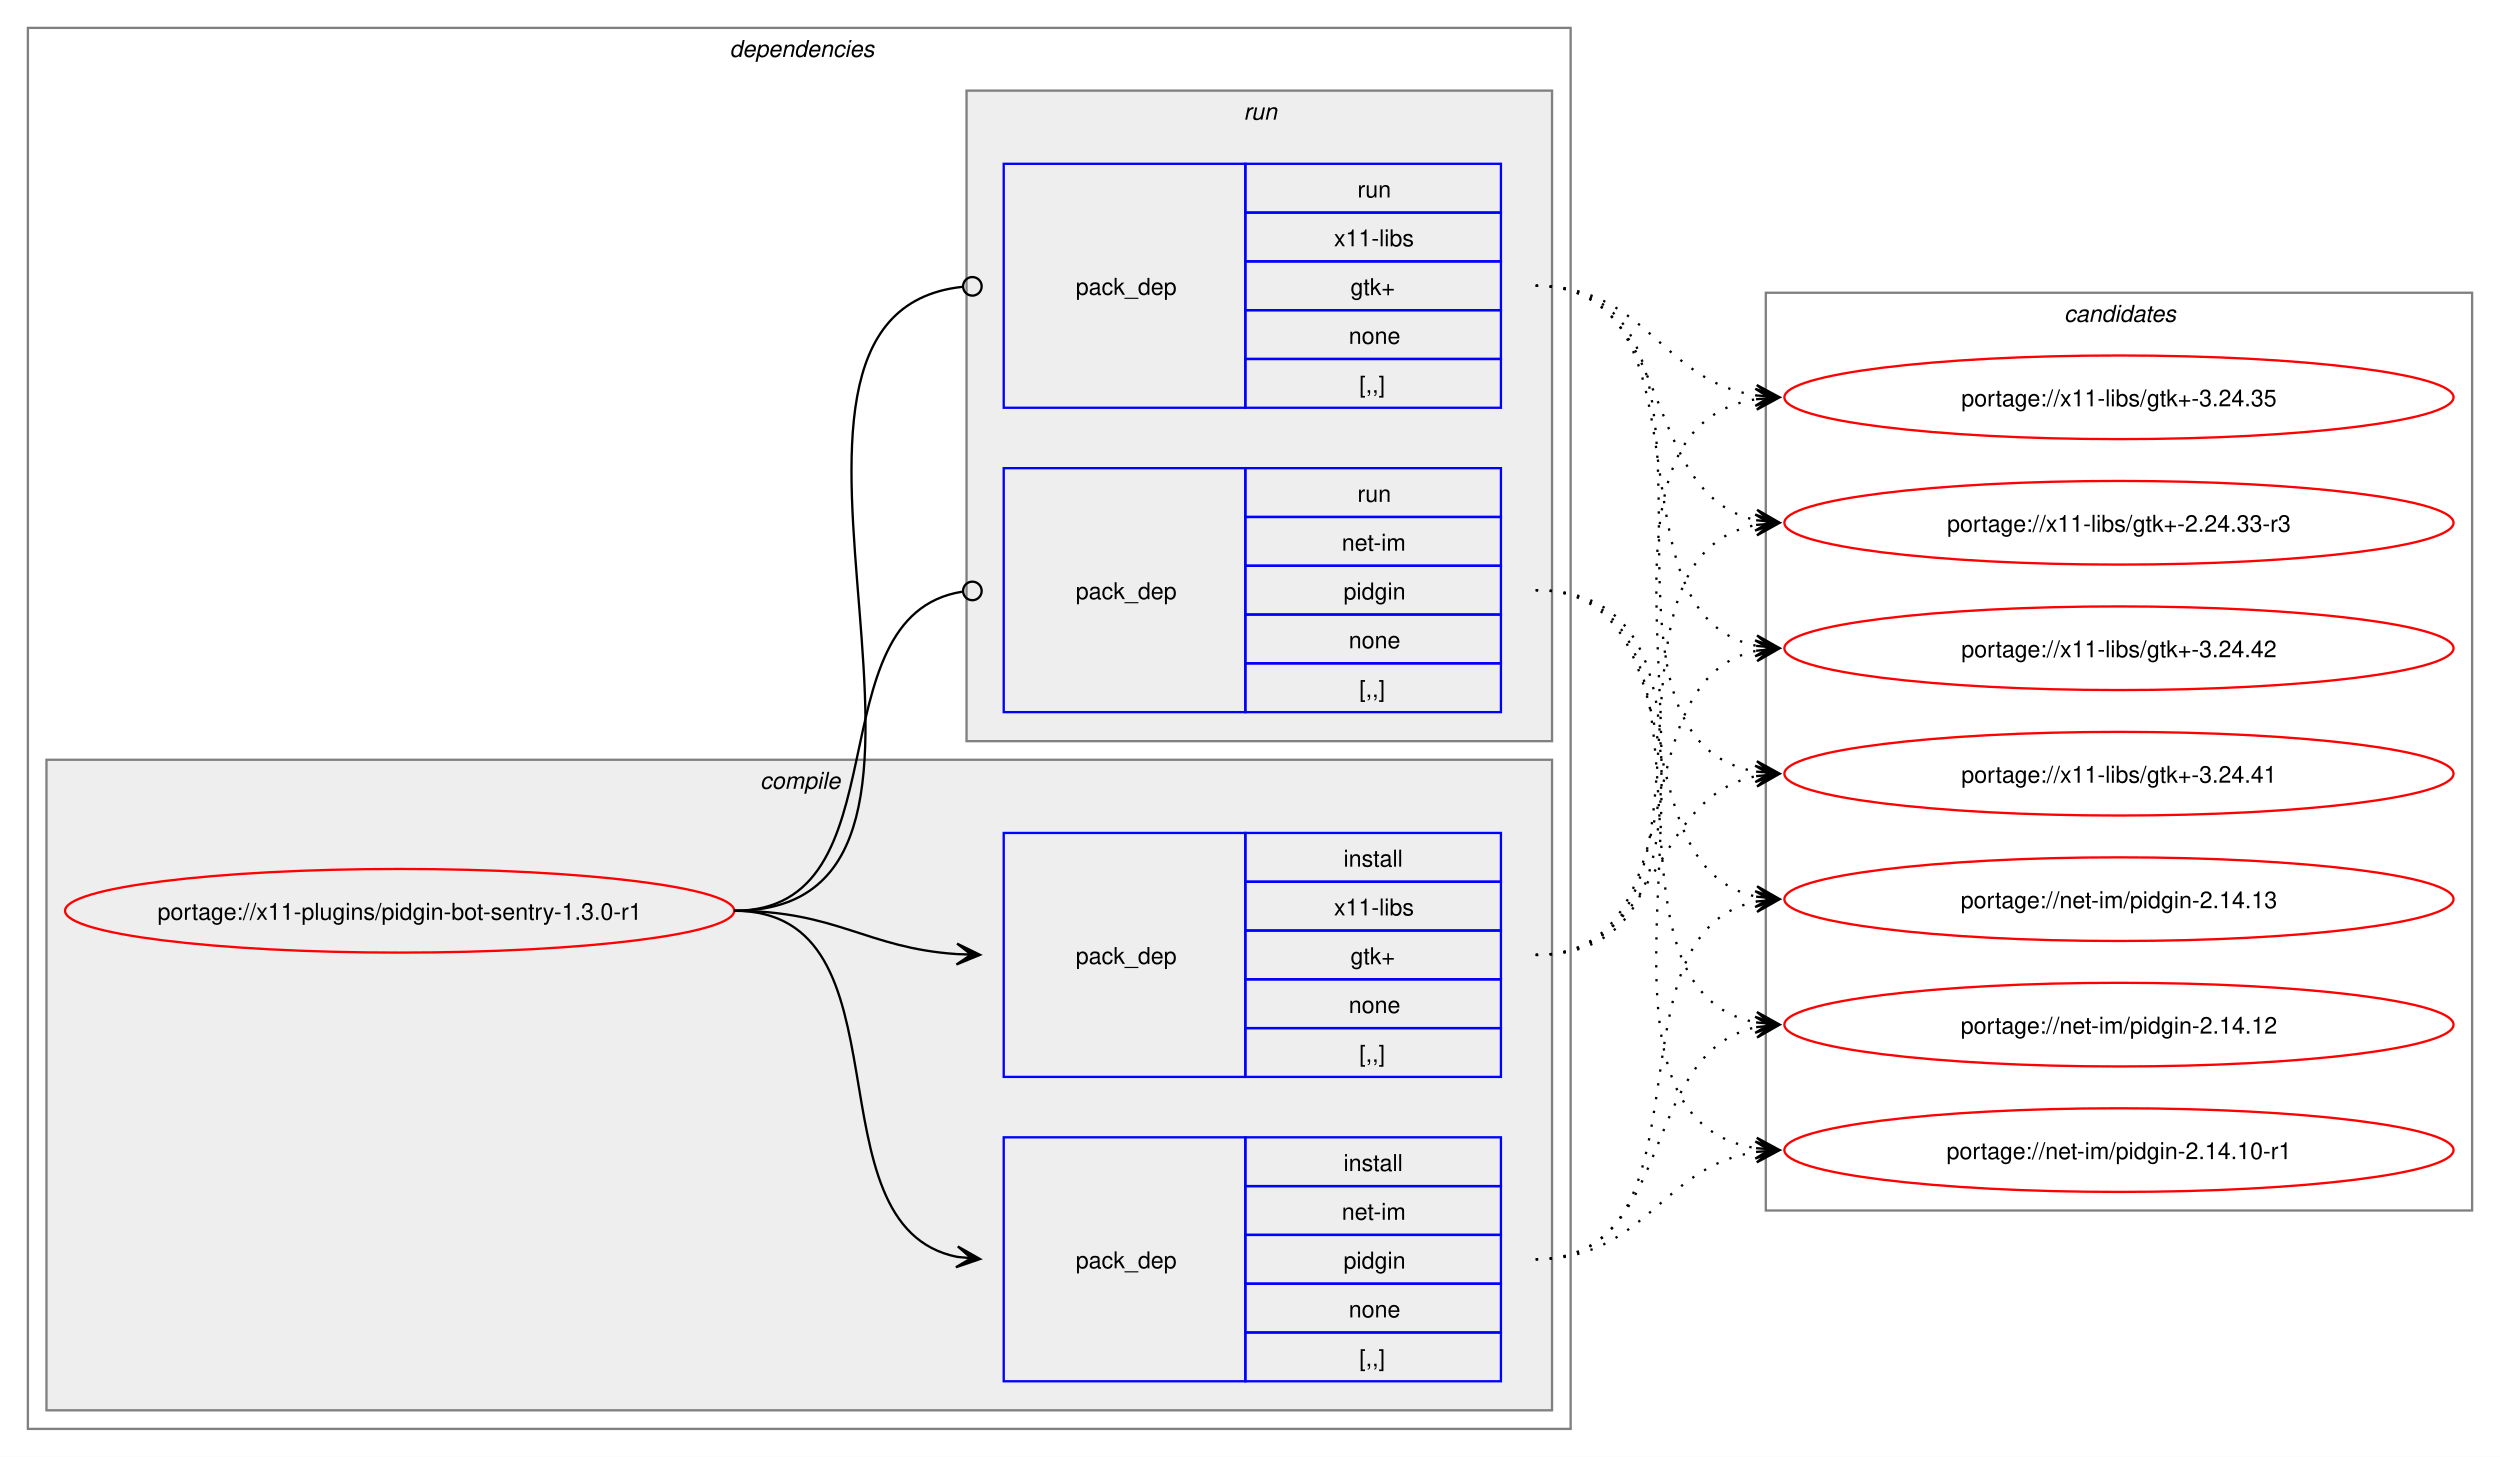
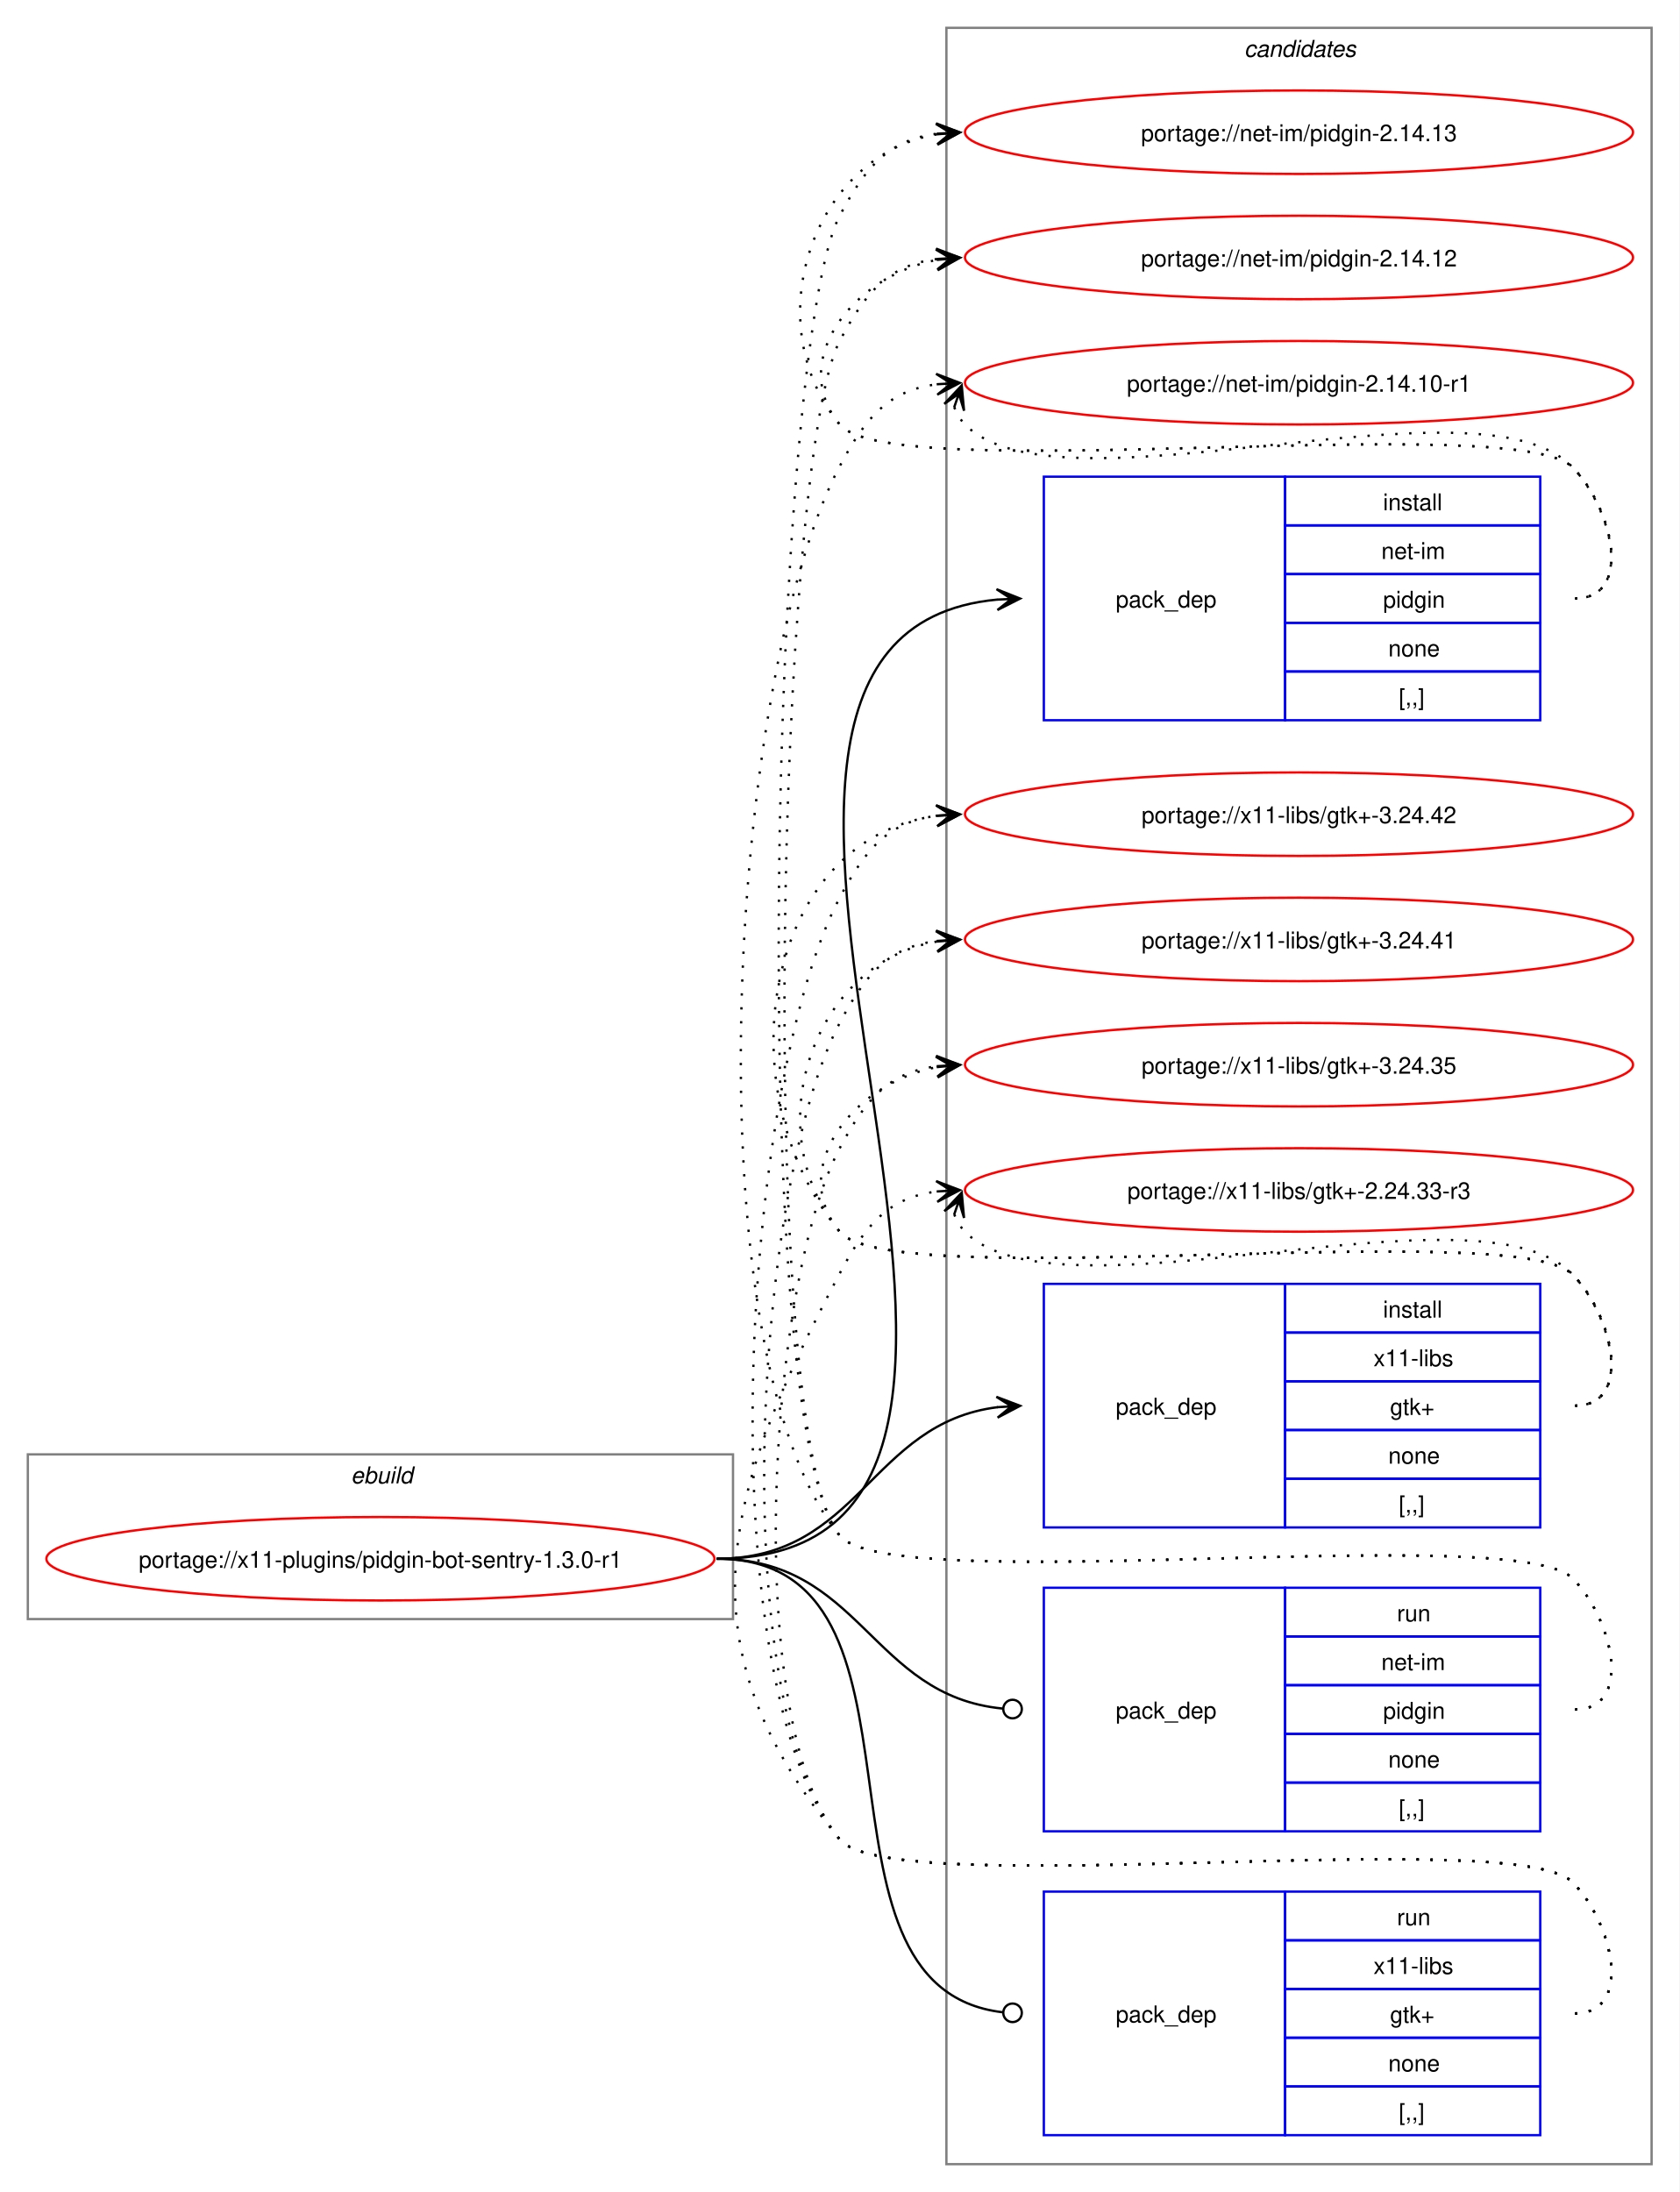
- <svg xmlns="http://www.w3.org/2000/svg" xmlns:xlink="http://www.w3.org/1999/xlink" width="1076pt" height="627pt" viewBox="0.00 0.00 1076.00 627.00">
-   <g id="graph0" class="graph" transform="scale(1 1) rotate(0) translate(4 623)">
-     <polygon fill="white" stroke="none" points="-4,4 -4,-623 1072,-623 1072,4 -4,4" />
-     <g id="clust2" class="cluster">
-       <polygon fill="none" stroke="gray" points="8,-8 8,-611 672,-611 672,-8 8,-8" />
-       <text text-anchor="start" x="310" y="-598.5" font-family="Helvetica,sans-Serif" font-style="italic" font-size="10.00">dependencies</text>
-     </g>
-     <g id="clust3" class="cluster">
-       <polygon fill="#eeeeee" stroke="gray" points="16,-16 16,-296 664,-296 664,-16 16,-16" />
-       <text text-anchor="start" x="323.12" y="-283.5" font-family="Helvetica,sans-Serif" font-style="italic" font-size="10.00">compile</text>
-     </g>
-     <g id="clust7" class="cluster">
-       <polygon fill="#eeeeee" stroke="gray" points="412,-304 412,-584 664,-584 664,-304 412,-304" />
-       <text text-anchor="start" x="531.25" y="-571.5" font-family="Helvetica,sans-Serif" font-style="italic" font-size="10.00">run</text>
-     </g>
+ <svg xmlns="http://www.w3.org/2000/svg" xmlns:xlink="http://www.w3.org/1999/xlink" width="724pt" height="945pt" viewBox="0.00 0.00 724.00 945.00">
+   <g id="graph0" class="graph" transform="scale(1 1) rotate(0) translate(4 941)">
+     <polygon fill="white" stroke="none" points="-4,4 -4,-941 720,-941 720,4 -4,4" />
    <g id="clust10" class="cluster">
-       <polygon fill="none" stroke="gray" points="756,-102 756,-497 1060,-497 1060,-102 756,-102" />
-       <text text-anchor="start" x="884.38" y="-484.5" font-family="Helvetica,sans-Serif" font-style="italic" font-size="10.00">candidates</text>
+       <polygon fill="none" stroke="gray" points="404,-8 404,-929 708,-929 708,-8 404,-8" />
+       <text text-anchor="start" x="532.38" y="-916.5" font-family="Helvetica,sans-Serif" font-style="italic" font-size="10.00">candidates</text>
+     </g>
+     <g id="clust1" class="cluster">
+       <polygon fill="none" stroke="gray" points="8,-243 8,-314 312,-314 312,-243 8,-243" />
+       <text text-anchor="start" x="147.25" y="-301.5" font-family="Helvetica,sans-Serif" font-style="italic" font-size="10.00">ebuild</text>
    </g>
    <g id="node1" class="node">
      <g id="a_node1">
        <a xlink:href="../x11-plugins/pidgin-bot-sentry-1.3.0-r1.svg" xlink:title="portage://x11-plugins/pidgin-bot-sentry-1.3.0-r1">
-           <ellipse fill="none" stroke="red" cx="168" cy="-231" rx="144" ry="18" />
-           <text text-anchor="middle" x="168" y="-227.12" font-family="Helvetica,sans-Serif" font-size="10.00">portage://x11-plugins/pidgin-bot-sentry-1.3.0-r1</text>
+           <ellipse fill="none" stroke="red" cx="160" cy="-269" rx="144" ry="18" />
+           <text text-anchor="middle" x="160" y="-265.12" font-family="Helvetica,sans-Serif" font-size="10.00">portage://x11-plugins/pidgin-bot-sentry-1.3.0-r1</text>
        </a>
      </g>
    </g>
    <g id="node2" class="node">
-       <polygon fill="none" stroke="blue" points="428,-28.5 428,-133.5 532,-133.5 532,-28.5 428,-28.5" />
-       <text text-anchor="start" x="459" y="-77.12" font-family="Helvetica,sans-Serif" font-size="10.00">pack_dep</text>
-       <polygon fill="none" stroke="blue" points="532,-112.5 532,-133.5 642,-133.5 642,-112.5 532,-112.5" />
-       <text text-anchor="start" x="574.25" y="-119" font-family="Helvetica,sans-Serif" font-size="10.00">install</text>
-       <polygon fill="none" stroke="blue" points="532,-91.5 532,-112.5 642,-112.5 642,-91.5 532,-91.5" />
-       <text text-anchor="start" x="573.5" y="-98" font-family="Helvetica,sans-Serif" font-size="10.00">net-im</text>
-       <polygon fill="none" stroke="blue" points="532,-70.5 532,-91.5 642,-91.5 642,-70.5 532,-70.5" />
-       <text text-anchor="start" x="574.25" y="-77" font-family="Helvetica,sans-Serif" font-size="10.00">pidgin</text>
-       <polygon fill="none" stroke="blue" points="532,-49.5 532,-70.5 642,-70.5 642,-49.5 532,-49.5" />
-       <text text-anchor="start" x="576.5" y="-56" font-family="Helvetica,sans-Serif" font-size="10.00">none</text>
-       <polygon fill="none" stroke="blue" points="532,-28.5 532,-49.5 642,-49.5 642,-28.5 532,-28.5" />
-       <text text-anchor="start" x="581" y="-35" font-family="Helvetica,sans-Serif" font-size="10.00">[,,]</text>
+       <polygon fill="none" stroke="blue" points="446,-630.5 446,-735.5 550,-735.5 550,-630.5 446,-630.5" />
+       <text text-anchor="start" x="477" y="-679.12" font-family="Helvetica,sans-Serif" font-size="10.00">pack_dep</text>
+       <polygon fill="none" stroke="blue" points="550,-714.5 550,-735.5 660,-735.5 660,-714.5 550,-714.5" />
+       <text text-anchor="start" x="592.25" y="-721" font-family="Helvetica,sans-Serif" font-size="10.00">install</text>
+       <polygon fill="none" stroke="blue" points="550,-693.5 550,-714.5 660,-714.5 660,-693.5 550,-693.5" />
+       <text text-anchor="start" x="591.5" y="-700" font-family="Helvetica,sans-Serif" font-size="10.00">net-im</text>
+       <polygon fill="none" stroke="blue" points="550,-672.5 550,-693.5 660,-693.5 660,-672.5 550,-672.5" />
+       <text text-anchor="start" x="592.25" y="-679" font-family="Helvetica,sans-Serif" font-size="10.00">pidgin</text>
+       <polygon fill="none" stroke="blue" points="550,-651.5 550,-672.5 660,-672.5 660,-651.5 550,-651.5" />
+       <text text-anchor="start" x="594.5" y="-658" font-family="Helvetica,sans-Serif" font-size="10.00">none</text>
+       <polygon fill="none" stroke="blue" points="550,-630.5 550,-651.5 660,-651.5 660,-630.5 550,-630.5" />
+       <text text-anchor="start" x="599" y="-637" font-family="Helvetica,sans-Serif" font-size="10.00">[,,]</text>
    </g>
    <g id="edge1" class="edge">
-       <path fill="none" stroke="black" d="M312,-231C389.89,-231 342.32,-95.29 407.96,-82.04" />
-       <polygon fill="black" stroke="black" points="417.79,-81.11 408.25,-86.53 414.02,-81.47 407.83,-82.05 407.83,-82.05 407.83,-82.05 414.02,-81.47 407.41,-77.57 417.79,-81.11" />
+       <path fill="none" stroke="black" d="M305,-269C494.26,-269 253.87,-666.59 425.93,-682.51" />
+       <polygon fill="black" stroke="black" points="435.78,-682.95 425.59,-687 432,-682.78 425.79,-682.5 425.79,-682.5 425.79,-682.5 432,-682.78 425.99,-678.01 435.78,-682.95" />
    </g>
    <g id="node3" class="node">
-       <polygon fill="none" stroke="blue" points="428,-159.5 428,-264.5 532,-264.5 532,-159.5 428,-159.5" />
-       <text text-anchor="start" x="459" y="-208.12" font-family="Helvetica,sans-Serif" font-size="10.00">pack_dep</text>
-       <polygon fill="none" stroke="blue" points="532,-243.5 532,-264.5 642,-264.5 642,-243.5 532,-243.5" />
-       <text text-anchor="start" x="574.25" y="-250" font-family="Helvetica,sans-Serif" font-size="10.00">install</text>
-       <polygon fill="none" stroke="blue" points="532,-222.5 532,-243.5 642,-243.5 642,-222.5 532,-222.5" />
-       <text text-anchor="start" x="570.12" y="-229" font-family="Helvetica,sans-Serif" font-size="10.00">x11-libs</text>
-       <polygon fill="none" stroke="blue" points="532,-201.5 532,-222.5 642,-222.5 642,-201.5 532,-201.5" />
-       <text text-anchor="start" x="577.25" y="-208" font-family="Helvetica,sans-Serif" font-size="10.00">gtk+</text>
-       <polygon fill="none" stroke="blue" points="532,-180.5 532,-201.5 642,-201.5 642,-180.5 532,-180.5" />
-       <text text-anchor="start" x="576.5" y="-187" font-family="Helvetica,sans-Serif" font-size="10.00">none</text>
-       <polygon fill="none" stroke="blue" points="532,-159.5 532,-180.5 642,-180.5 642,-159.5 532,-159.5" />
-       <text text-anchor="start" x="581" y="-166" font-family="Helvetica,sans-Serif" font-size="10.00">[,,]</text>
+       <polygon fill="none" stroke="blue" points="446,-282.5 446,-387.5 550,-387.5 550,-282.5 446,-282.5" />
+       <text text-anchor="start" x="477" y="-331.12" font-family="Helvetica,sans-Serif" font-size="10.00">pack_dep</text>
+       <polygon fill="none" stroke="blue" points="550,-366.5 550,-387.5 660,-387.5 660,-366.5 550,-366.5" />
+       <text text-anchor="start" x="592.25" y="-373" font-family="Helvetica,sans-Serif" font-size="10.00">install</text>
+       <polygon fill="none" stroke="blue" points="550,-345.5 550,-366.5 660,-366.5 660,-345.5 550,-345.5" />
+       <text text-anchor="start" x="588.12" y="-352" font-family="Helvetica,sans-Serif" font-size="10.00">x11-libs</text>
+       <polygon fill="none" stroke="blue" points="550,-324.5 550,-345.5 660,-345.5 660,-324.5 550,-324.5" />
+       <text text-anchor="start" x="595.25" y="-331" font-family="Helvetica,sans-Serif" font-size="10.00">gtk+</text>
+       <polygon fill="none" stroke="blue" points="550,-303.5 550,-324.5 660,-324.5 660,-303.5 550,-303.5" />
+       <text text-anchor="start" x="594.5" y="-310" font-family="Helvetica,sans-Serif" font-size="10.00">none</text>
+       <polygon fill="none" stroke="blue" points="550,-282.5 550,-303.5 660,-303.5 660,-282.5 550,-282.5" />
+       <text text-anchor="start" x="599" y="-289" font-family="Helvetica,sans-Serif" font-size="10.00">[,,]</text>
    </g>
    <g id="edge2" class="edge">
-       <path fill="none" stroke="black" d="M312,-231C356.34,-231 368.74,-214.99 407.84,-212.36" />
-       <polygon fill="black" stroke="black" points="417.78,-212.04 407.93,-216.86 414,-212.16 407.79,-212.36 407.79,-212.36 407.79,-212.36 414,-212.16 407.64,-207.87 417.78,-212.04" />
+       <path fill="none" stroke="black" d="M305,-269C366.75,-269 371.09,-327.49 426.11,-334.35" />
+       <polygon fill="black" stroke="black" points="435.78,-334.93 425.53,-338.82 432.01,-334.7 425.8,-334.33 425.8,-334.33 425.8,-334.33 432.01,-334.7 426.07,-329.84 435.78,-334.93" />
    </g>
    <g id="node4" class="node">
-       <polygon fill="none" stroke="blue" points="428,-316.5 428,-421.5 532,-421.5 532,-316.5 428,-316.5" />
-       <text text-anchor="start" x="459" y="-365.12" font-family="Helvetica,sans-Serif" font-size="10.00">pack_dep</text>
-       <polygon fill="none" stroke="blue" points="532,-400.5 532,-421.5 642,-421.5 642,-400.5 532,-400.5" />
-       <text text-anchor="start" x="580.25" y="-407" font-family="Helvetica,sans-Serif" font-size="10.00">run</text>
-       <polygon fill="none" stroke="blue" points="532,-379.5 532,-400.5 642,-400.5 642,-379.5 532,-379.5" />
-       <text text-anchor="start" x="573.5" y="-386" font-family="Helvetica,sans-Serif" font-size="10.00">net-im</text>
-       <polygon fill="none" stroke="blue" points="532,-358.5 532,-379.5 642,-379.5 642,-358.5 532,-358.5" />
-       <text text-anchor="start" x="574.25" y="-365" font-family="Helvetica,sans-Serif" font-size="10.00">pidgin</text>
-       <polygon fill="none" stroke="blue" points="532,-337.5 532,-358.5 642,-358.5 642,-337.5 532,-337.5" />
-       <text text-anchor="start" x="576.5" y="-344" font-family="Helvetica,sans-Serif" font-size="10.00">none</text>
-       <polygon fill="none" stroke="blue" points="532,-316.5 532,-337.5 642,-337.5 642,-316.5 532,-316.5" />
-       <text text-anchor="start" x="581" y="-323" font-family="Helvetica,sans-Serif" font-size="10.00">[,,]</text>
+       <polygon fill="none" stroke="blue" points="446,-151.5 446,-256.5 550,-256.5 550,-151.5 446,-151.5" />
+       <text text-anchor="start" x="477" y="-200.12" font-family="Helvetica,sans-Serif" font-size="10.00">pack_dep</text>
+       <polygon fill="none" stroke="blue" points="550,-235.5 550,-256.5 660,-256.5 660,-235.5 550,-235.5" />
+       <text text-anchor="start" x="598.25" y="-242" font-family="Helvetica,sans-Serif" font-size="10.00">run</text>
+       <polygon fill="none" stroke="blue" points="550,-214.5 550,-235.5 660,-235.5 660,-214.5 550,-214.5" />
+       <text text-anchor="start" x="591.5" y="-221" font-family="Helvetica,sans-Serif" font-size="10.00">net-im</text>
+       <polygon fill="none" stroke="blue" points="550,-193.5 550,-214.5 660,-214.5 660,-193.5 550,-193.5" />
+       <text text-anchor="start" x="592.25" y="-200" font-family="Helvetica,sans-Serif" font-size="10.00">pidgin</text>
+       <polygon fill="none" stroke="blue" points="550,-172.5 550,-193.5 660,-193.5 660,-172.5 550,-172.5" />
+       <text text-anchor="start" x="594.5" y="-179" font-family="Helvetica,sans-Serif" font-size="10.00">none</text>
+       <polygon fill="none" stroke="blue" points="550,-151.5 550,-172.5 660,-172.5 660,-151.5 550,-151.5" />
+       <text text-anchor="start" x="599" y="-158" font-family="Helvetica,sans-Serif" font-size="10.00">[,,]</text>
    </g>
    <g id="edge3" class="edge">
-       <path fill="none" stroke="black" d="M312,-231C386.43,-231 345.13,-357.91 410.07,-368.32" />
-       <ellipse fill="none" stroke="black" cx="414.51" cy="-368.66" rx="4" ry="4" />
+       <path fill="none" stroke="black" d="M305,-269C367.33,-269 371.35,-209.95 428.21,-204.42" />
+       <ellipse fill="none" stroke="black" cx="432.51" cy="-204.21" rx="4" ry="4" />
    </g>
    <g id="node5" class="node">
-       <polygon fill="none" stroke="blue" points="428,-447.5 428,-552.5 532,-552.5 532,-447.5 428,-447.5" />
-       <text text-anchor="start" x="459" y="-496.12" font-family="Helvetica,sans-Serif" font-size="10.00">pack_dep</text>
-       <polygon fill="none" stroke="blue" points="532,-531.5 532,-552.5 642,-552.5 642,-531.5 532,-531.5" />
-       <text text-anchor="start" x="580.25" y="-538" font-family="Helvetica,sans-Serif" font-size="10.00">run</text>
-       <polygon fill="none" stroke="blue" points="532,-510.5 532,-531.5 642,-531.5 642,-510.5 532,-510.5" />
-       <text text-anchor="start" x="570.12" y="-517" font-family="Helvetica,sans-Serif" font-size="10.00">x11-libs</text>
-       <polygon fill="none" stroke="blue" points="532,-489.5 532,-510.5 642,-510.5 642,-489.5 532,-489.5" />
-       <text text-anchor="start" x="577.25" y="-496" font-family="Helvetica,sans-Serif" font-size="10.00">gtk+</text>
-       <polygon fill="none" stroke="blue" points="532,-468.5 532,-489.5 642,-489.5 642,-468.5 532,-468.5" />
-       <text text-anchor="start" x="576.5" y="-475" font-family="Helvetica,sans-Serif" font-size="10.00">none</text>
-       <polygon fill="none" stroke="blue" points="532,-447.5 532,-468.5 642,-468.5 642,-447.5 532,-447.5" />
-       <text text-anchor="start" x="581" y="-454" font-family="Helvetica,sans-Serif" font-size="10.00">[,,]</text>
+       <polygon fill="none" stroke="blue" points="446,-20.5 446,-125.5 550,-125.5 550,-20.5 446,-20.5" />
+       <text text-anchor="start" x="477" y="-69.12" font-family="Helvetica,sans-Serif" font-size="10.00">pack_dep</text>
+       <polygon fill="none" stroke="blue" points="550,-104.5 550,-125.5 660,-125.5 660,-104.5 550,-104.5" />
+       <text text-anchor="start" x="598.25" y="-111" font-family="Helvetica,sans-Serif" font-size="10.00">run</text>
+       <polygon fill="none" stroke="blue" points="550,-83.5 550,-104.5 660,-104.5 660,-83.5 550,-83.5" />
+       <text text-anchor="start" x="588.12" y="-90" font-family="Helvetica,sans-Serif" font-size="10.00">x11-libs</text>
+       <polygon fill="none" stroke="blue" points="550,-62.5 550,-83.5 660,-83.5 660,-62.5 550,-62.5" />
+       <text text-anchor="start" x="595.25" y="-69" font-family="Helvetica,sans-Serif" font-size="10.00">gtk+</text>
+       <polygon fill="none" stroke="blue" points="550,-41.5 550,-62.5 660,-62.5 660,-41.5 550,-41.5" />
+       <text text-anchor="start" x="594.5" y="-48" font-family="Helvetica,sans-Serif" font-size="10.00">none</text>
+       <polygon fill="none" stroke="blue" points="550,-20.5 550,-41.5 660,-41.5 660,-20.5 550,-20.5" />
+       <text text-anchor="start" x="599" y="-27" font-family="Helvetica,sans-Serif" font-size="10.00">[,,]</text>
    </g>
    <g id="edge4" class="edge">
-       <path fill="none" stroke="black" d="M312,-231C437.53,-231 297.51,-487.03 410.07,-499.53" />
-       <ellipse fill="none" stroke="black" cx="414.51" cy="-499.76" rx="4" ry="4" />
+       <path fill="none" stroke="black" d="M305,-269C406.95,-269 336.39,-84.32 428.23,-73.49" />
+       <ellipse fill="none" stroke="black" cx="432.51" cy="-73.25" rx="4" ry="4" />
    </g>
    <g id="node6" class="node">
      <g id="a_node6">
        <a xlink:href="../net-im/pidgin-2.14.13.svg" xlink:title="portage://net-im/pidgin-2.14.13">
-           <ellipse fill="none" stroke="red" cx="908" cy="-236" rx="144" ry="18" />
-           <text text-anchor="middle" x="908" y="-232.12" font-family="Helvetica,sans-Serif" font-size="10.00">portage://net-im/pidgin-2.14.13</text>
+           <ellipse fill="none" stroke="red" cx="556" cy="-884" rx="144" ry="18" />
+           <text text-anchor="middle" x="556" y="-880.12" font-family="Helvetica,sans-Serif" font-size="10.00">portage://net-im/pidgin-2.14.13</text>
        </a>
      </g>
    </g>
    <g id="edge5" class="edge">
-       <path fill="none" stroke="black" stroke-dasharray="1,5" d="M657,-81C736.55,-81 684.94,-221.81 752.19,-235.01" />
-       <polygon fill="black" stroke="black" points="761.79,-235.89 751.42,-239.46 758.02,-235.54 751.83,-234.98 751.83,-234.98 751.83,-234.98 758.02,-235.54 752.24,-230.5 761.79,-235.89" />
+       <path fill="none" stroke="black" stroke-dasharray="1,5" d="M675,-683C700.12,-683 691.6,-721.59 674,-739.5 649.35,-764.59 380.36,-730.85 358,-758 321.8,-801.97 346.66,-874.24 399.97,-883.1" />
+       <polygon fill="black" stroke="black" points="409.79,-883.9 399.45,-887.57 406.02,-883.59 399.82,-883.09 399.82,-883.09 399.82,-883.09 406.02,-883.59 400.18,-878.6 409.79,-883.9" />
    </g>
    <g id="node7" class="node">
      <g id="a_node7">
        <a xlink:href="../net-im/pidgin-2.14.12.svg" xlink:title="portage://net-im/pidgin-2.14.12">
-           <ellipse fill="none" stroke="red" cx="908" cy="-182" rx="144" ry="18" />
-           <text text-anchor="middle" x="908" y="-178.12" font-family="Helvetica,sans-Serif" font-size="10.00">portage://net-im/pidgin-2.14.12</text>
+           <ellipse fill="none" stroke="red" cx="556" cy="-830" rx="144" ry="18" />
+           <text text-anchor="middle" x="556" y="-826.12" font-family="Helvetica,sans-Serif" font-size="10.00">portage://net-im/pidgin-2.14.12</text>
        </a>
      </g>
    </g>
    <g id="edge6" class="edge">
-       <path fill="none" stroke="black" stroke-dasharray="1,5" d="M657,-81C718.13,-81 700.52,-170.14 752.12,-180.93" />
-       <polygon fill="black" stroke="black" points="761.79,-181.88 751.4,-185.38 758.02,-181.51 751.84,-180.91 751.84,-180.91 751.84,-180.91 758.02,-181.51 752.27,-176.43 761.79,-181.88" />
+       <path fill="none" stroke="black" stroke-dasharray="1,5" d="M675,-683C700.12,-683 691.6,-721.59 674,-739.5 649.35,-764.59 380.36,-730.85 358,-758 335.11,-785.8 364.6,-822.35 399.91,-828.95" />
+       <polygon fill="black" stroke="black" points="409.79,-829.89 399.41,-833.43 406.02,-829.53 399.83,-828.95 399.83,-828.95 399.83,-828.95 406.02,-829.53 400.25,-824.47 409.79,-829.89" />
    </g>
    <g id="node8" class="node">
      <g id="a_node8">
        <a xlink:href="../net-im/pidgin-2.14.10-r1.svg" xlink:title="portage://net-im/pidgin-2.14.10-r1">
-           <ellipse fill="none" stroke="red" cx="908" cy="-128" rx="144" ry="18" />
-           <text text-anchor="middle" x="908" y="-124.12" font-family="Helvetica,sans-Serif" font-size="10.00">portage://net-im/pidgin-2.14.10-r1</text>
+           <ellipse fill="none" stroke="red" cx="556" cy="-776" rx="144" ry="18" />
+           <text text-anchor="middle" x="556" y="-772.12" font-family="Helvetica,sans-Serif" font-size="10.00">portage://net-im/pidgin-2.14.10-r1</text>
        </a>
      </g>
    </g>
    <g id="edge7" class="edge">
-       <path fill="none" stroke="black" stroke-dasharray="1,5" d="M657,-81C704.61,-81 710.74,-121.11 752.03,-127.22" />
-       <polygon fill="black" stroke="black" points="761.78,-127.91 751.49,-131.7 758.01,-127.65 751.81,-127.21 751.81,-127.21 751.81,-127.21 758.01,-127.65 752.13,-122.72 761.78,-127.91" />
+       <path fill="none" stroke="black" stroke-dasharray="1,5" d="M407.37,-765.45C408.4,-762.7 410.07,-759.96 412,-758 452.96,-716.42 633.83,-781.85 674,-739.5 691.28,-721.28 700.12,-683 675,-683" />
+       <polygon fill="black" stroke="black" points="410.6,-774.85 403.09,-766.86 409.37,-771.27 407.34,-765.39 407.34,-765.39 407.34,-765.39 409.37,-771.27 411.6,-763.93 410.6,-774.85" />
    </g>
    <g id="node9" class="node">
      <g id="a_node9">
        <a xlink:href="../x11-libs/gtk+-3.24.42.svg" xlink:title="portage://x11-libs/gtk+-3.24.42">
-           <ellipse fill="none" stroke="red" cx="908" cy="-344" rx="144" ry="18" />
-           <text text-anchor="middle" x="908" y="-340.12" font-family="Helvetica,sans-Serif" font-size="10.00">portage://x11-libs/gtk+-3.24.42</text>
+           <ellipse fill="none" stroke="red" cx="556" cy="-590" rx="144" ry="18" />
+           <text text-anchor="middle" x="556" y="-586.12" font-family="Helvetica,sans-Serif" font-size="10.00">portage://x11-libs/gtk+-3.24.42</text>
        </a>
      </g>
    </g>
    <g id="edge8" class="edge">
-       <path fill="none" stroke="black" stroke-dasharray="1,5" d="M657,-212C728.27,-212 692.12,-330.45 752.06,-342.94" />
-       <polygon fill="black" stroke="black" points="761.79,-343.88 751.4,-347.39 758.02,-343.52 751.83,-342.92 751.83,-342.92 751.83,-342.92 758.02,-343.52 752.27,-338.44 761.79,-343.88" />
+       <path fill="none" stroke="black" stroke-dasharray="1,5" d="M675,-335C700.12,-335 691.6,-373.59 674,-391.5 649.35,-416.59 380.36,-382.85 358,-410 307.37,-471.49 325.73,-579.72 400.13,-589.32" />
+       <polygon fill="black" stroke="black" points="409.78,-589.92 399.52,-593.79 406.01,-589.69 399.8,-589.29 399.8,-589.29 399.8,-589.29 406.01,-589.69 400.09,-584.8 409.78,-589.92" />
    </g>
    <g id="node10" class="node">
      <g id="a_node10">
        <a xlink:href="../x11-libs/gtk+-3.24.41.svg" xlink:title="portage://x11-libs/gtk+-3.24.41">
-           <ellipse fill="none" stroke="red" cx="908" cy="-290" rx="144" ry="18" />
-           <text text-anchor="middle" x="908" y="-286.12" font-family="Helvetica,sans-Serif" font-size="10.00">portage://x11-libs/gtk+-3.24.41</text>
+           <ellipse fill="none" stroke="red" cx="556" cy="-536" rx="144" ry="18" />
+           <text text-anchor="middle" x="556" y="-532.12" font-family="Helvetica,sans-Serif" font-size="10.00">portage://x11-libs/gtk+-3.24.41</text>
        </a>
      </g>
    </g>
    <g id="edge9" class="edge">
-       <path fill="none" stroke="black" stroke-dasharray="1,5" d="M657,-212C711.49,-212 705.69,-279.7 751.93,-288.96" />
-       <polygon fill="black" stroke="black" points="761.79,-289.89 751.41,-293.43 758.02,-289.53 751.83,-288.95 751.83,-288.95 751.83,-288.95 758.02,-289.53 752.25,-284.47 761.79,-289.89" />
+       <path fill="none" stroke="black" stroke-dasharray="1,5" d="M675,-335C700.12,-335 691.6,-373.59 674,-391.5 649.35,-416.59 380.36,-382.85 358,-410 321.8,-453.97 346.66,-526.24 399.97,-535.1" />
+       <polygon fill="black" stroke="black" points="409.79,-535.9 399.45,-539.57 406.02,-535.59 399.82,-535.09 399.82,-535.09 399.82,-535.09 406.02,-535.59 400.18,-530.6 409.79,-535.9" />
    </g>
    <g id="node11" class="node">
      <g id="a_node11">
        <a xlink:href="../x11-libs/gtk+-3.24.35.svg" xlink:title="portage://x11-libs/gtk+-3.24.35">
-           <ellipse fill="none" stroke="red" cx="908" cy="-452" rx="144" ry="18" />
-           <text text-anchor="middle" x="908" y="-448.12" font-family="Helvetica,sans-Serif" font-size="10.00">portage://x11-libs/gtk+-3.24.35</text>
+           <ellipse fill="none" stroke="red" cx="556" cy="-482" rx="144" ry="18" />
+           <text text-anchor="middle" x="556" y="-478.12" font-family="Helvetica,sans-Serif" font-size="10.00">portage://x11-libs/gtk+-3.24.35</text>
        </a>
      </g>
    </g>
    <g id="edge10" class="edge">
-       <path fill="none" stroke="black" stroke-dasharray="1,5" d="M657,-212C769.62,-212 654.8,-435.87 751.88,-451.18" />
-       <polygon fill="black" stroke="black" points="761.78,-451.91 751.48,-455.66 758.01,-451.63 751.81,-451.17 751.81,-451.17 751.81,-451.17 758.01,-451.63 752.14,-446.69 761.78,-451.91" />
+       <path fill="none" stroke="black" stroke-dasharray="1,5" d="M675,-335C700.12,-335 691.6,-373.59 674,-391.5 649.35,-416.59 380.36,-382.85 358,-410 335.11,-437.8 364.6,-474.35 399.91,-480.95" />
+       <polygon fill="black" stroke="black" points="409.79,-481.89 399.41,-485.43 406.02,-481.53 399.83,-480.95 399.83,-480.95 399.83,-480.95 406.02,-481.53 400.25,-476.47 409.79,-481.89" />
    </g>
    <g id="node12" class="node">
      <g id="a_node12">
        <a xlink:href="../x11-libs/gtk+-2.24.33-r3.svg" xlink:title="portage://x11-libs/gtk+-2.24.33-r3">
-           <ellipse fill="none" stroke="red" cx="908" cy="-398" rx="144" ry="18" />
-           <text text-anchor="middle" x="908" y="-394.12" font-family="Helvetica,sans-Serif" font-size="10.00">portage://x11-libs/gtk+-2.24.33-r3</text>
+           <ellipse fill="none" stroke="red" cx="556" cy="-428" rx="144" ry="18" />
+           <text text-anchor="middle" x="556" y="-424.12" font-family="Helvetica,sans-Serif" font-size="10.00">portage://x11-libs/gtk+-2.24.33-r3</text>
        </a>
      </g>
    </g>
    <g id="edge11" class="edge">
-       <path fill="none" stroke="black" stroke-dasharray="1,5" d="M657,-212C748.25,-212 674.46,-383.06 752.17,-397.09" />
-       <polygon fill="black" stroke="black" points="761.79,-397.9 751.44,-401.54 758.02,-397.58 751.82,-397.06 751.82,-397.06 751.82,-397.06 758.02,-397.58 752.2,-392.57 761.79,-397.9" />
+       <path fill="none" stroke="black" stroke-dasharray="1,5" d="M407.37,-417.45C408.4,-414.7 410.07,-411.96 412,-410 452.96,-368.42 633.83,-433.85 674,-391.5 691.28,-373.28 700.12,-335 675,-335" />
+       <polygon fill="black" stroke="black" points="410.6,-426.85 403.09,-418.86 409.37,-423.27 407.34,-417.39 407.34,-417.39 407.34,-417.39 409.37,-423.27 411.6,-415.93 410.6,-426.85" />
    </g>
    <g id="edge12" class="edge">
-       <path fill="none" stroke="black" stroke-dasharray="1,5" d="M657,-369C728.6,-369 691.84,-249.66 752.01,-237.07" />
-       <polygon fill="black" stroke="black" points="761.79,-236.12 752.27,-241.57 758.02,-236.48 751.83,-237.09 751.83,-237.09 751.83,-237.09 758.02,-236.48 751.4,-232.61 761.79,-236.12" />
+       <path fill="none" stroke="black" stroke-dasharray="1,5" d="M675,-204C700.12,-204 691.6,-242.59 674,-260.5 649.35,-285.59 380.36,-251.85 358,-279 317.82,-327.81 328.41,-792.13 358,-848 369.45,-869.63 379.33,-880.67 399.96,-883.35" />
+       <polygon fill="black" stroke="black" points="409.78,-883.93 399.54,-887.83 406.01,-883.7 399.8,-883.34 399.8,-883.34 399.8,-883.34 406.01,-883.7 400.07,-878.85 409.78,-883.93" />
    </g>
    <g id="edge13" class="edge">
-       <path fill="none" stroke="black" stroke-dasharray="1,5" d="M657,-369C748.62,-369 674.14,-197.03 752.13,-182.92" />
-       <polygon fill="black" stroke="black" points="761.79,-182.1 752.2,-187.43 758.02,-182.42 751.82,-182.94 751.82,-182.94 751.82,-182.94 758.02,-182.42 751.44,-178.46 761.79,-182.1" />
+       <path fill="none" stroke="black" stroke-dasharray="1,5" d="M675,-204C700.12,-204 691.6,-242.59 674,-260.5 649.35,-285.59 380.36,-251.85 358,-279 321.63,-323.18 331.22,-743.43 358,-794 369.45,-815.63 379.33,-826.67 399.96,-829.35" />
+       <polygon fill="black" stroke="black" points="409.78,-829.93 399.54,-833.83 406.01,-829.7 399.8,-829.34 399.8,-829.34 399.8,-829.34 406.01,-829.7 400.07,-824.85 409.78,-829.93" />
    </g>
    <g id="edge14" class="edge">
-       <path fill="none" stroke="black" stroke-dasharray="1,5" d="M657,-369C770.01,-369 654.45,-144.19 751.84,-128.83" />
-       <polygon fill="black" stroke="black" points="761.78,-128.09 752.14,-133.32 758.01,-128.37 751.81,-128.83 751.81,-128.83 751.81,-128.83 758.01,-128.37 751.48,-124.34 761.78,-128.09" />
+       <path fill="none" stroke="black" stroke-dasharray="1,5" d="M675,-204C700.12,-204 691.6,-242.59 674,-260.5 649.35,-285.59 380.36,-251.85 358,-279 292.89,-358.09 310.05,-649.47 358,-740 369.45,-761.63 379.33,-772.67 399.96,-775.35" />
+       <polygon fill="black" stroke="black" points="409.78,-775.93 399.54,-779.83 406.01,-775.7 399.8,-775.34 399.8,-775.34 399.8,-775.34 406.01,-775.7 400.07,-770.85 409.78,-775.93" />
    </g>
    <g id="edge15" class="edge">
-       <path fill="none" stroke="black" stroke-dasharray="1,5" d="M657,-500C736.9,-500 684.64,-358.28 752.14,-345" />
-       <polygon fill="black" stroke="black" points="761.79,-344.11 752.24,-349.51 758.02,-344.46 751.83,-345.02 751.83,-345.02 751.83,-345.02 758.02,-344.46 751.42,-340.54 761.79,-344.11" />
+       <path fill="none" stroke="black" stroke-dasharray="1,5" d="M675,-73C700.12,-73 691.6,-111.59 674,-129.5 649.35,-154.59 380.36,-120.85 358,-148 300.65,-217.65 315.77,-474.27 358,-554 369.45,-575.63 379.33,-586.67 399.96,-589.35" />
+       <polygon fill="black" stroke="black" points="409.78,-589.93 399.54,-593.83 406.01,-589.7 399.8,-589.34 399.8,-589.34 399.8,-589.34 406.01,-589.7 400.07,-584.85 409.78,-589.93" />
    </g>
    <g id="edge16" class="edge">
-       <path fill="none" stroke="black" stroke-dasharray="1,5" d="M657,-500C757.57,-500 666,-305.69 751.94,-290.89" />
-       <polygon fill="black" stroke="black" points="761.79,-290.1 752.18,-295.39 758.02,-290.4 751.82,-290.9 751.82,-290.9 751.82,-290.9 758.02,-290.4 751.46,-286.41 761.79,-290.1" />
+       <path fill="none" stroke="black" stroke-dasharray="1,5" d="M675,-73C700.12,-73 691.6,-111.59 674,-129.5 649.35,-154.59 380.36,-120.85 358,-148 308.28,-208.39 321.39,-430.87 358,-500 369.45,-521.63 379.33,-532.67 399.96,-535.35" />
+       <polygon fill="black" stroke="black" points="409.78,-535.93 399.54,-539.83 406.01,-535.7 399.8,-535.34 399.8,-535.34 399.8,-535.34 406.01,-535.7 400.07,-530.85 409.78,-535.93" />
    </g>
    <g id="edge17" class="edge">
-       <path fill="none" stroke="black" stroke-dasharray="1,5" d="M657,-500C704.78,-500 710.61,-459.03 751.99,-452.79" />
-       <polygon fill="black" stroke="black" points="761.78,-452.09 752.13,-457.29 758.01,-452.36 751.81,-452.81 751.81,-452.81 751.81,-452.81 758.01,-452.36 751.49,-448.32 761.78,-452.09" />
+       <path fill="none" stroke="black" stroke-dasharray="1,5" d="M675,-73C700.12,-73 691.6,-111.59 674,-129.5 649.35,-154.59 380.36,-120.85 358,-148 315.91,-199.12 327.01,-387.48 358,-446 369.45,-467.63 379.33,-478.67 399.96,-481.35" />
+       <polygon fill="black" stroke="black" points="409.78,-481.93 399.54,-485.83 406.01,-481.7 399.8,-481.34 399.8,-481.34 399.8,-481.34 406.01,-481.7 400.07,-476.85 409.78,-481.93" />
    </g>
    <g id="edge18" class="edge">
-       <path fill="none" stroke="black" stroke-dasharray="1,5" d="M657,-500C718.42,-500 700.29,-409.98 752.08,-399.08" />
-       <polygon fill="black" stroke="black" points="761.79,-398.12 752.28,-403.58 758.02,-398.49 751.84,-399.1 751.84,-399.1 751.84,-399.1 758.02,-398.49 751.39,-394.62 761.79,-398.12" />
+       <path fill="none" stroke="black" stroke-dasharray="1,5" d="M675,-73C700.12,-73 691.6,-111.59 674,-129.5 649.35,-154.59 380.36,-120.85 358,-148 289.07,-231.72 307.24,-296.17 358,-392 369.45,-413.63 379.33,-424.67 399.96,-427.35" />
+       <polygon fill="black" stroke="black" points="409.78,-427.93 399.54,-431.83 406.01,-427.7 399.8,-427.34 399.8,-427.34 399.8,-427.34 406.01,-427.7 400.07,-422.85 409.78,-427.93" />
    </g>
  </g>
</svg>
